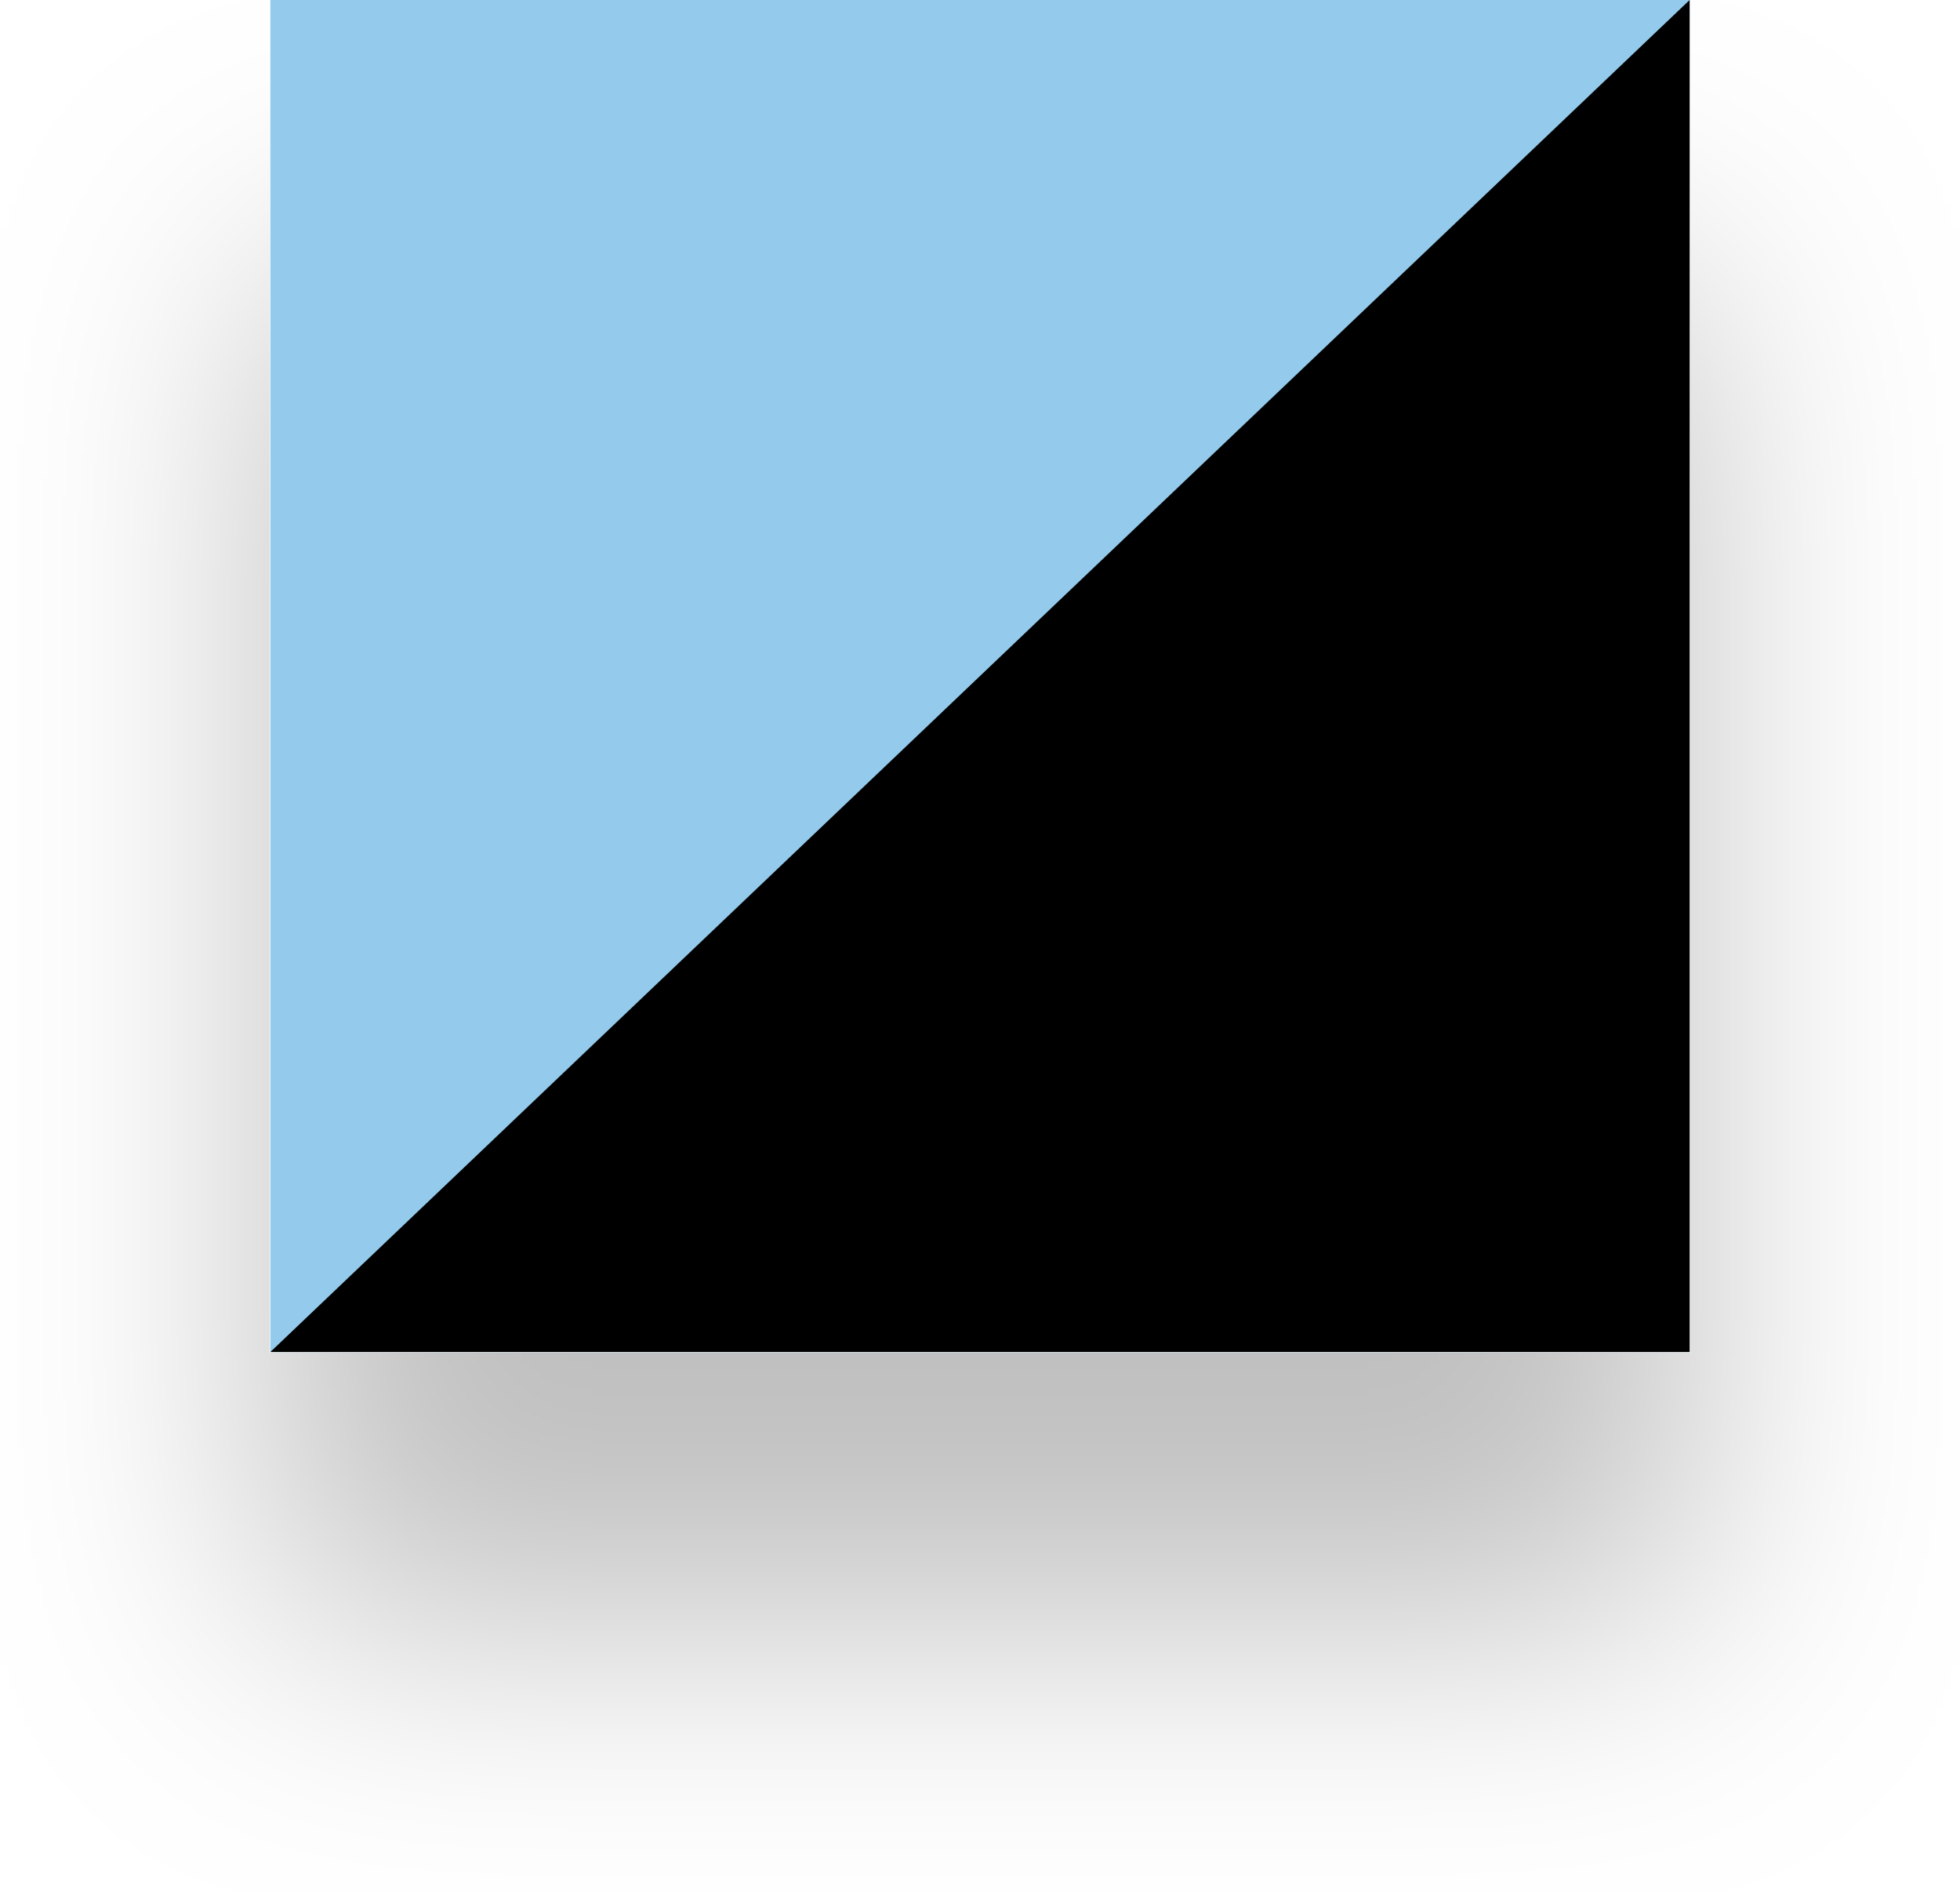
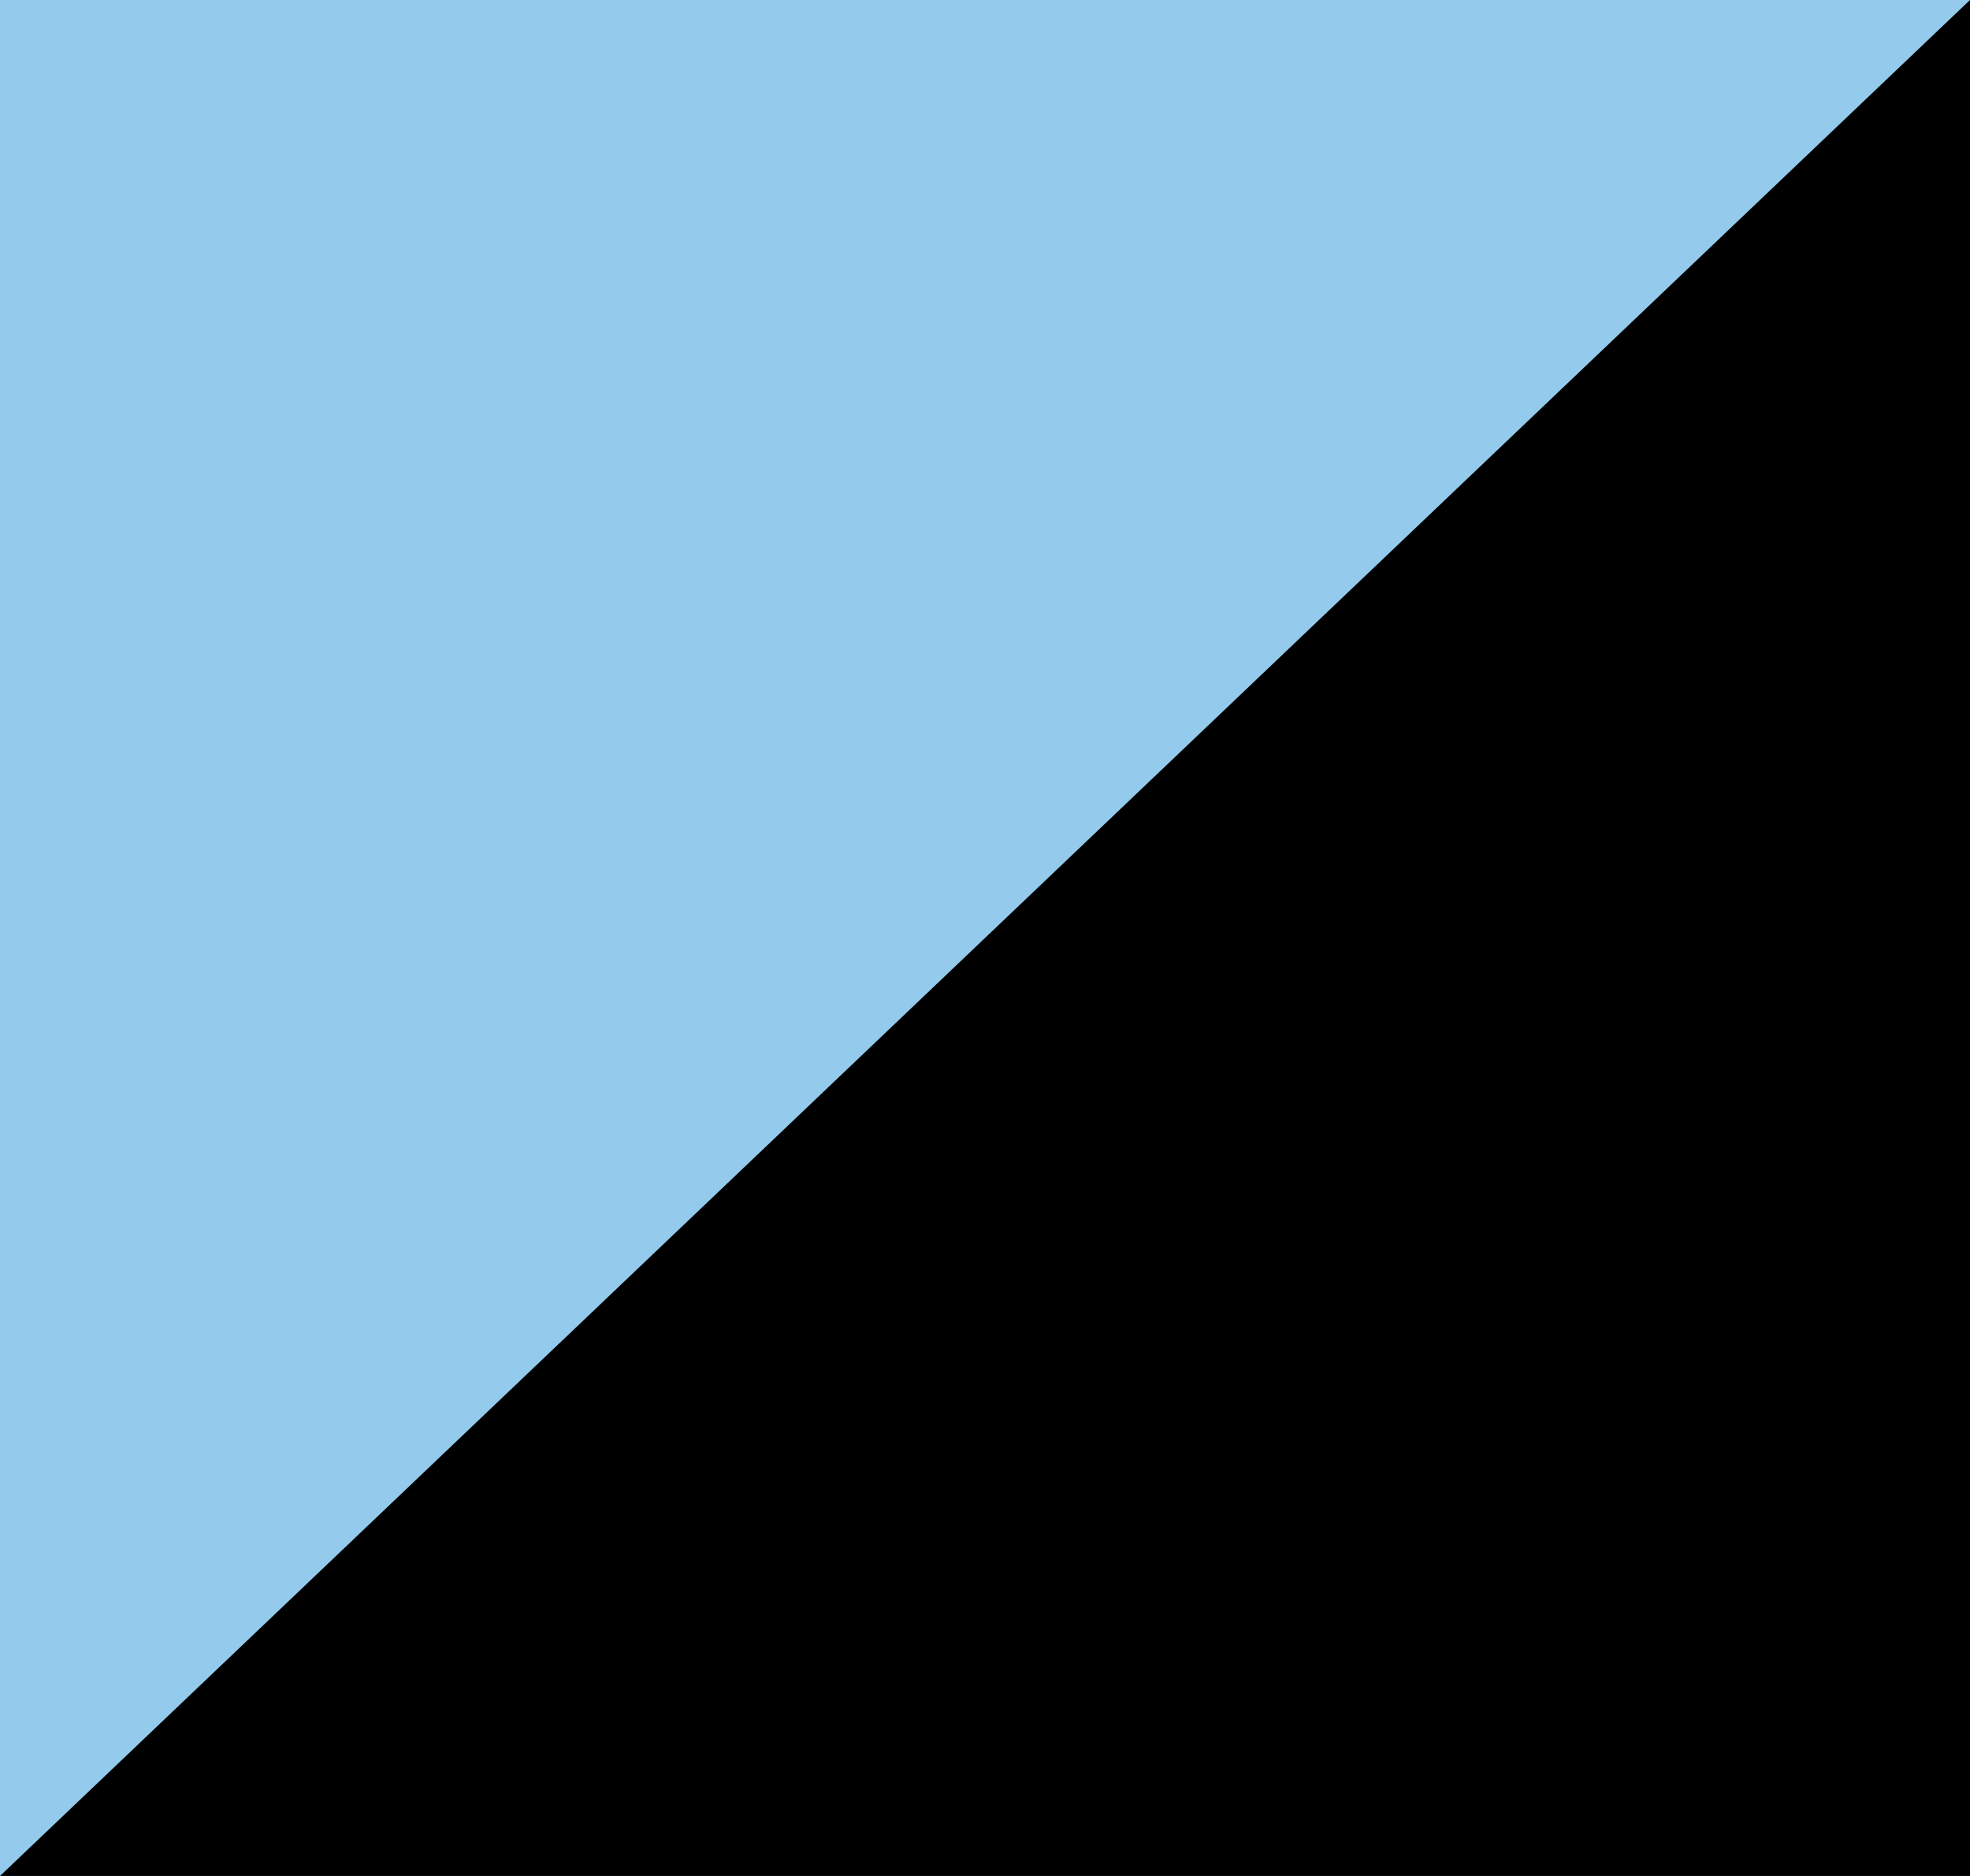
- <svg xmlns="http://www.w3.org/2000/svg" width="29" height="28" viewBox="0 0 29 28" fill="none">
-   <g filter="url(#filter0_d_304_1167)">
-     <rect x="4" width="21" height="20" fill="#94CBEC" />
-     <path d="M4 20L25 0V20H4Z" fill="black" />
-   </g>
-   <defs>
-     <filter id="filter0_d_304_1167" x="0" y="0" width="29" height="28" filterUnits="userSpaceOnUse" color-interpolation-filters="sRGB">
-       <feFlood flood-opacity="0" result="BackgroundImageFix" />
-       <feColorMatrix in="SourceAlpha" type="matrix" values="0 0 0 0 0 0 0 0 0 0 0 0 0 0 0 0 0 0 127 0" result="hardAlpha" />
-       <feOffset dy="4" />
-       <feGaussianBlur stdDeviation="2" />
-       <feComposite in2="hardAlpha" operator="out" />
-       <feColorMatrix type="matrix" values="0 0 0 0 0 0 0 0 0 0 0 0 0 0 0 0 0 0 0.25 0" />
-       <feBlend mode="normal" in2="BackgroundImageFix" result="effect1_dropShadow_304_1167" />
-       <feBlend mode="normal" in="SourceGraphic" in2="effect1_dropShadow_304_1167" result="shape" />
-     </filter>
-   </defs>
+ <svg xmlns="http://www.w3.org/2000/svg" width="21" height="20" viewBox="0 0 21 20" fill="none">
+   <rect width="21" height="20" fill="#94CBEC" />
+   <path d="M0 20L21 0V20H0Z" fill="black" />
</svg>
